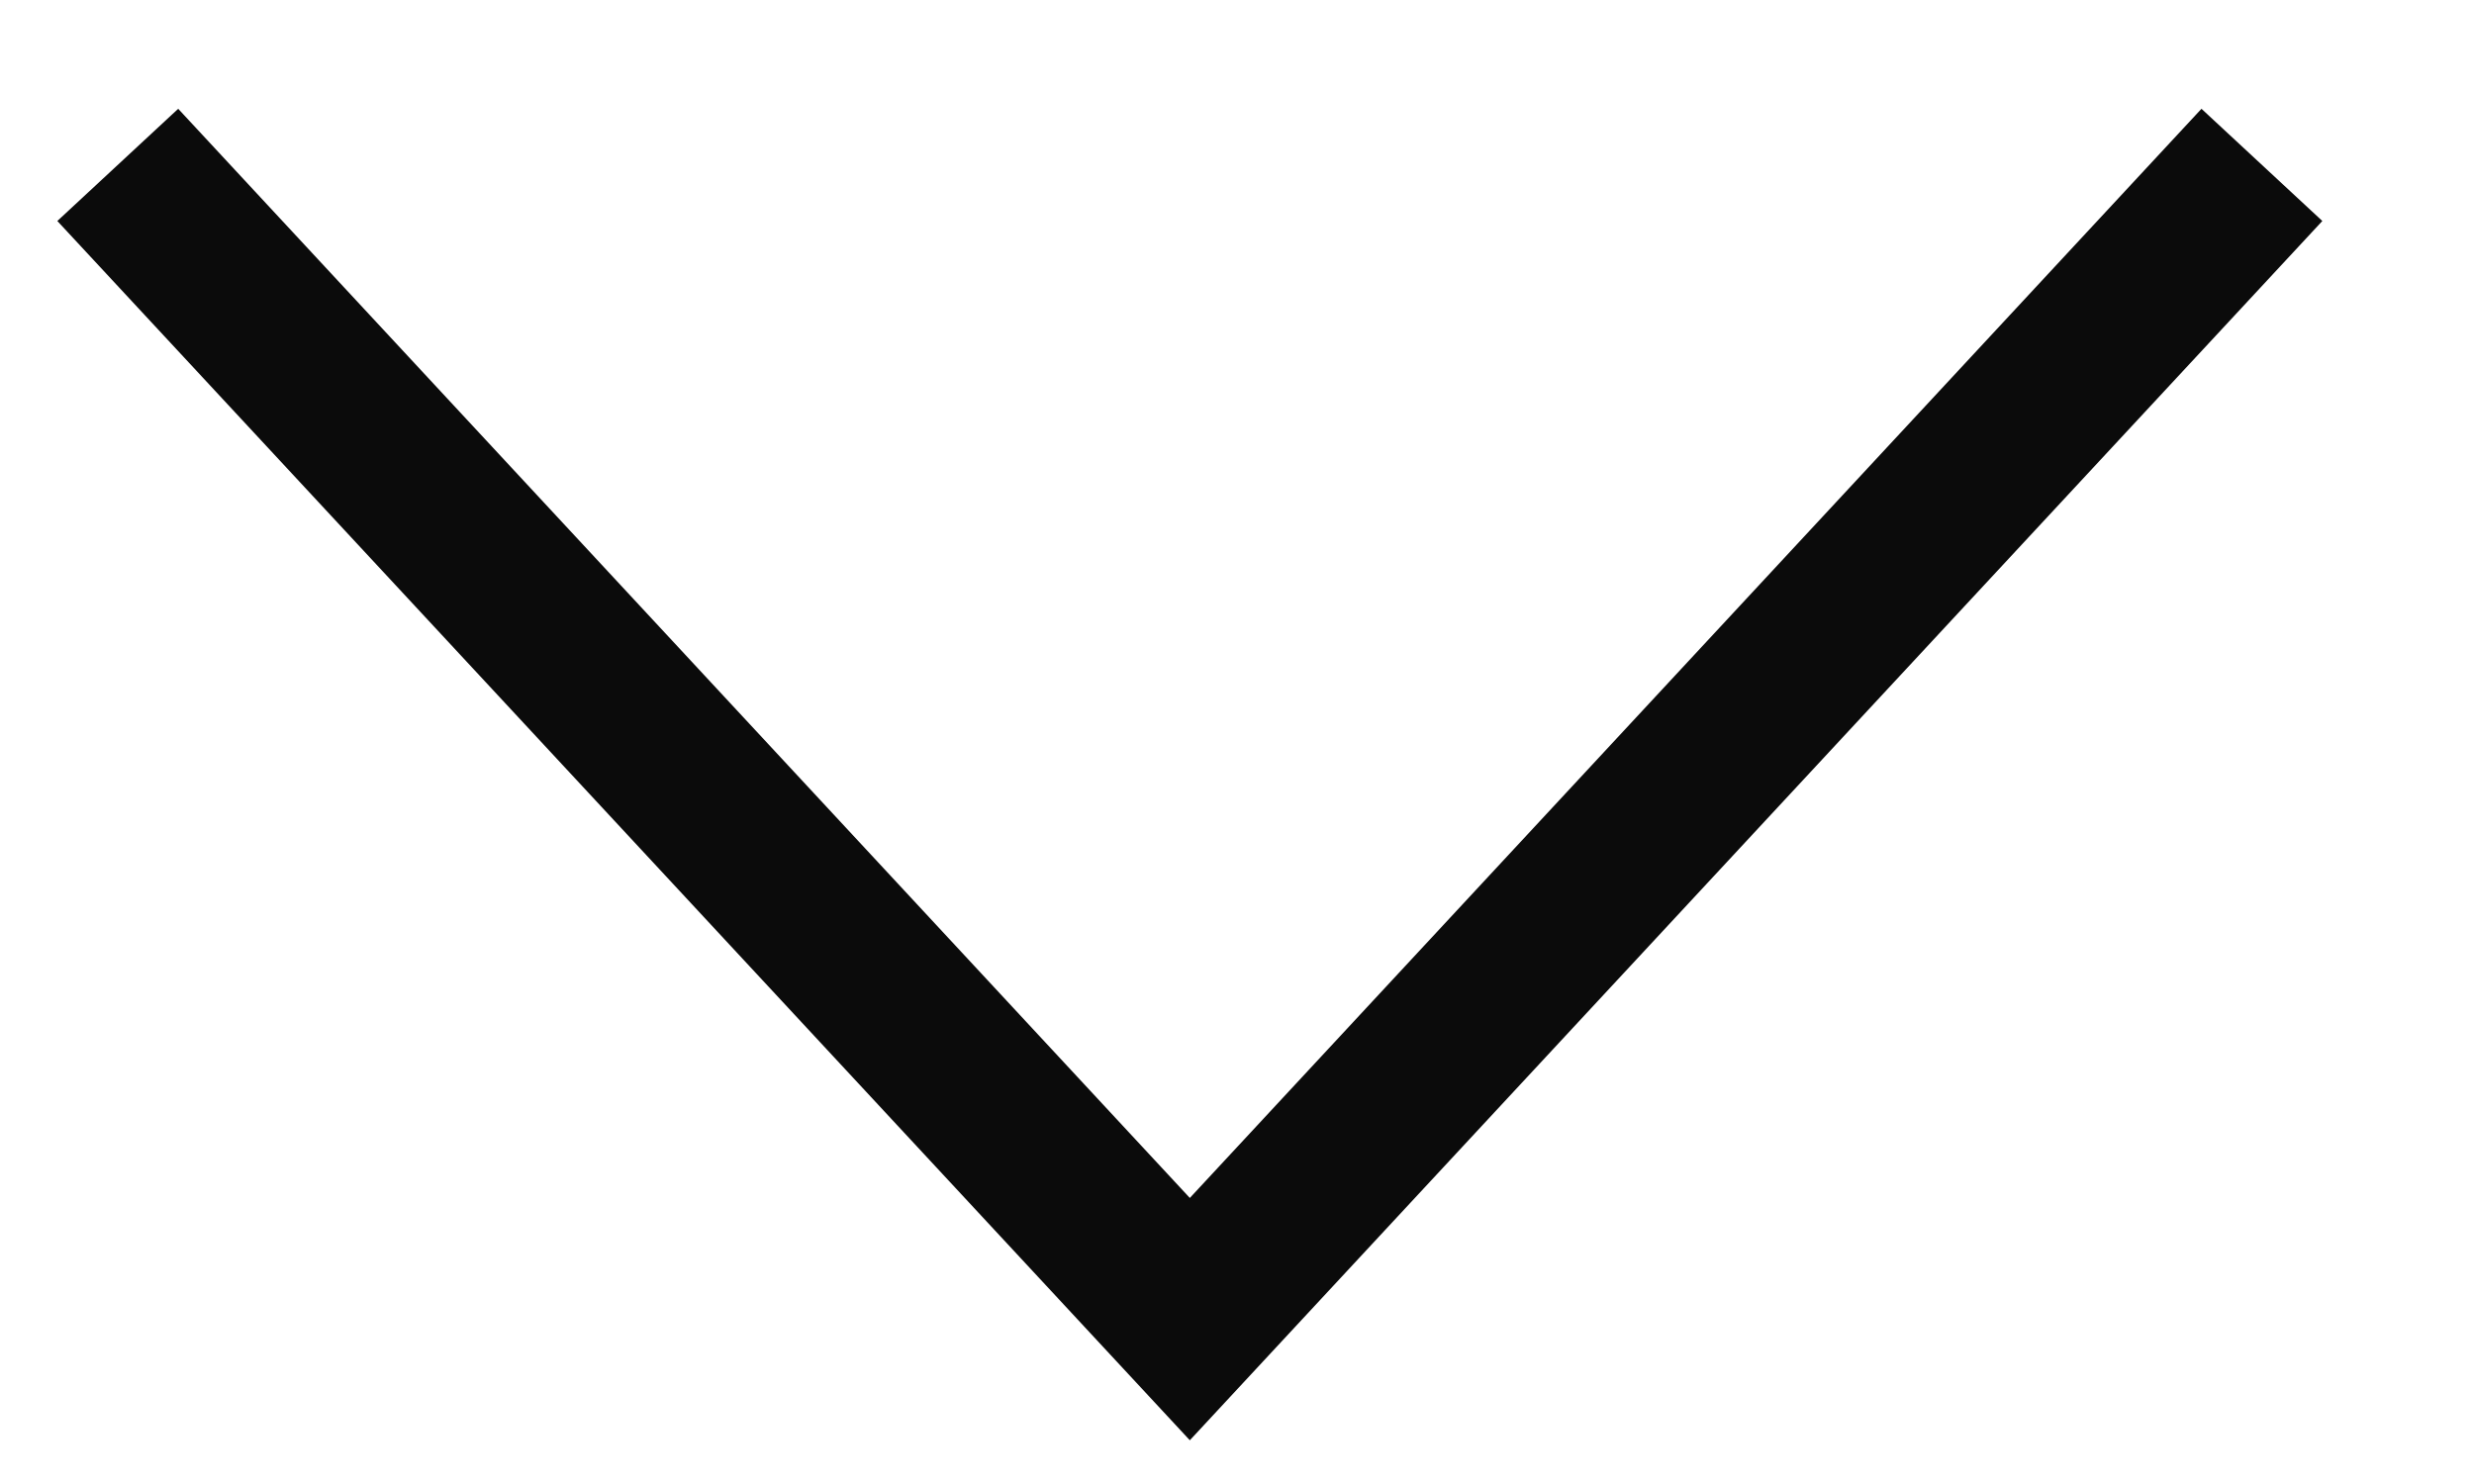
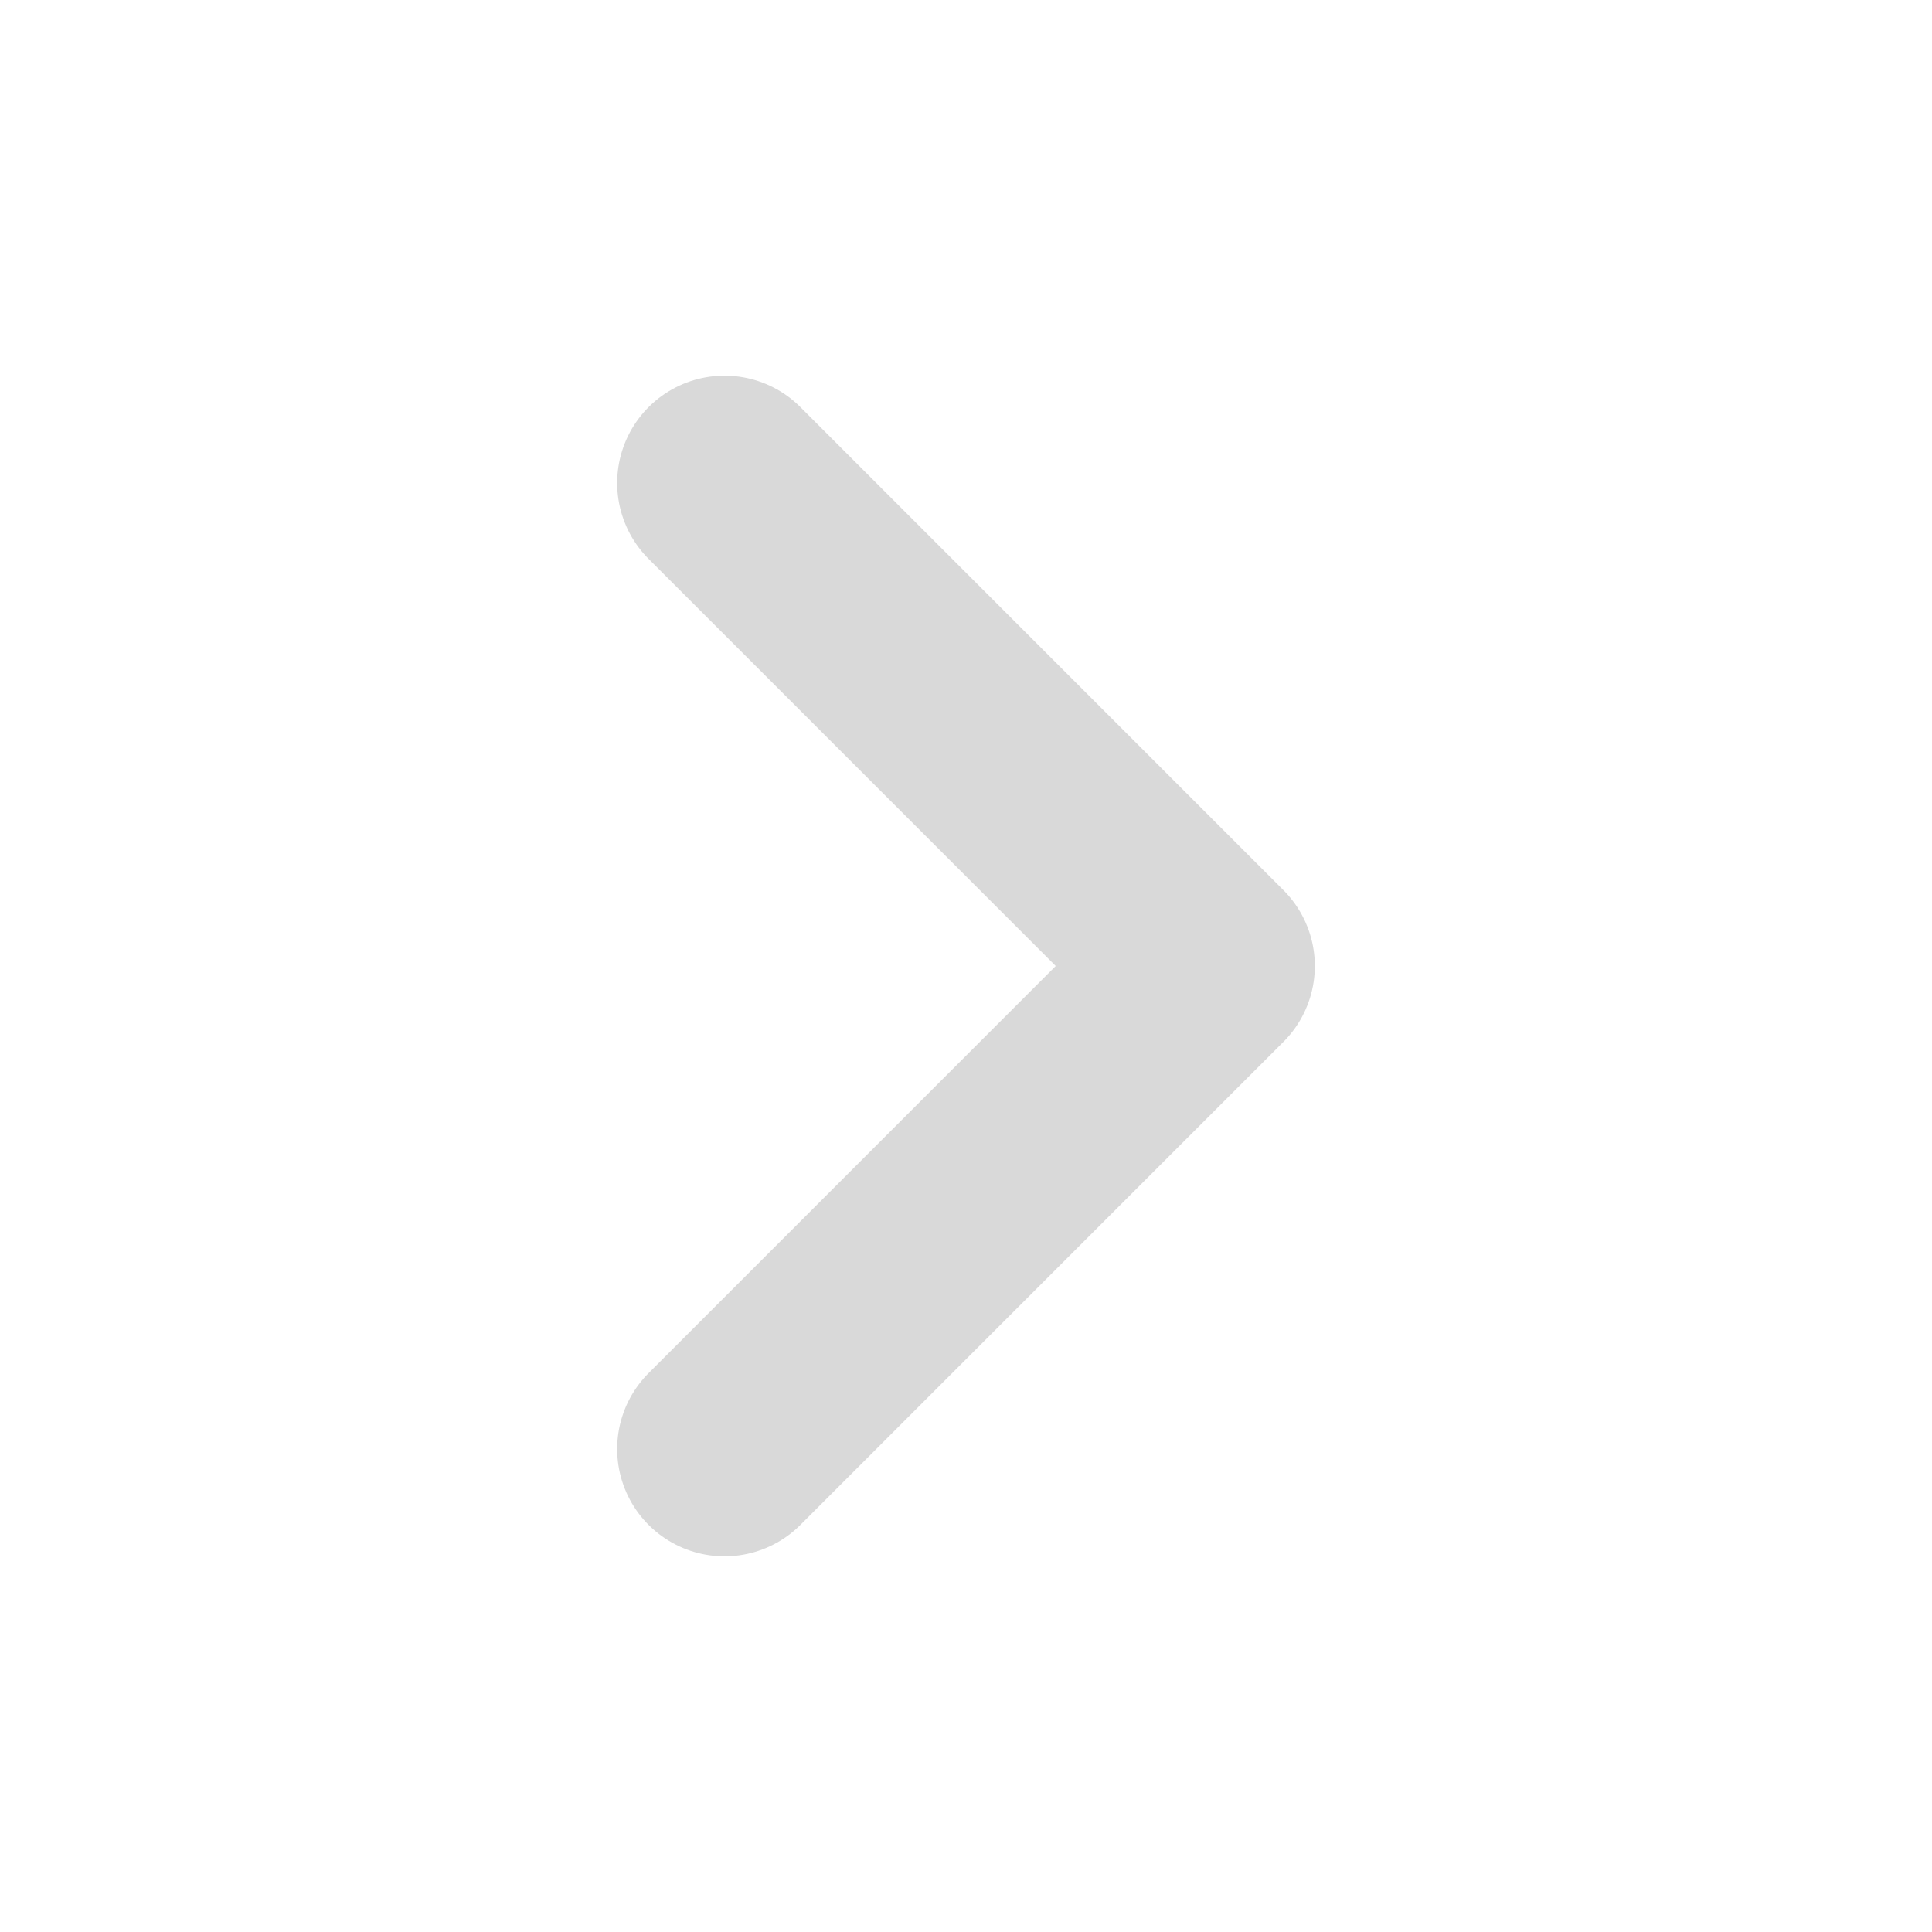
- <svg xmlns="http://www.w3.org/2000/svg" width="15" height="9" fill="none">
-   <path d="M13.714 1l-6.5 7-6.5-7" stroke="#0B0B0B" />
+ <svg xmlns="http://www.w3.org/2000/svg" width="18" height="18" fill="none">
+   <path d="M6.75 13.5l4.5-4.5-4.5-4.5" stroke="#D9D9D9" stroke-width="2" stroke-linecap="round" stroke-linejoin="round" />
</svg>
